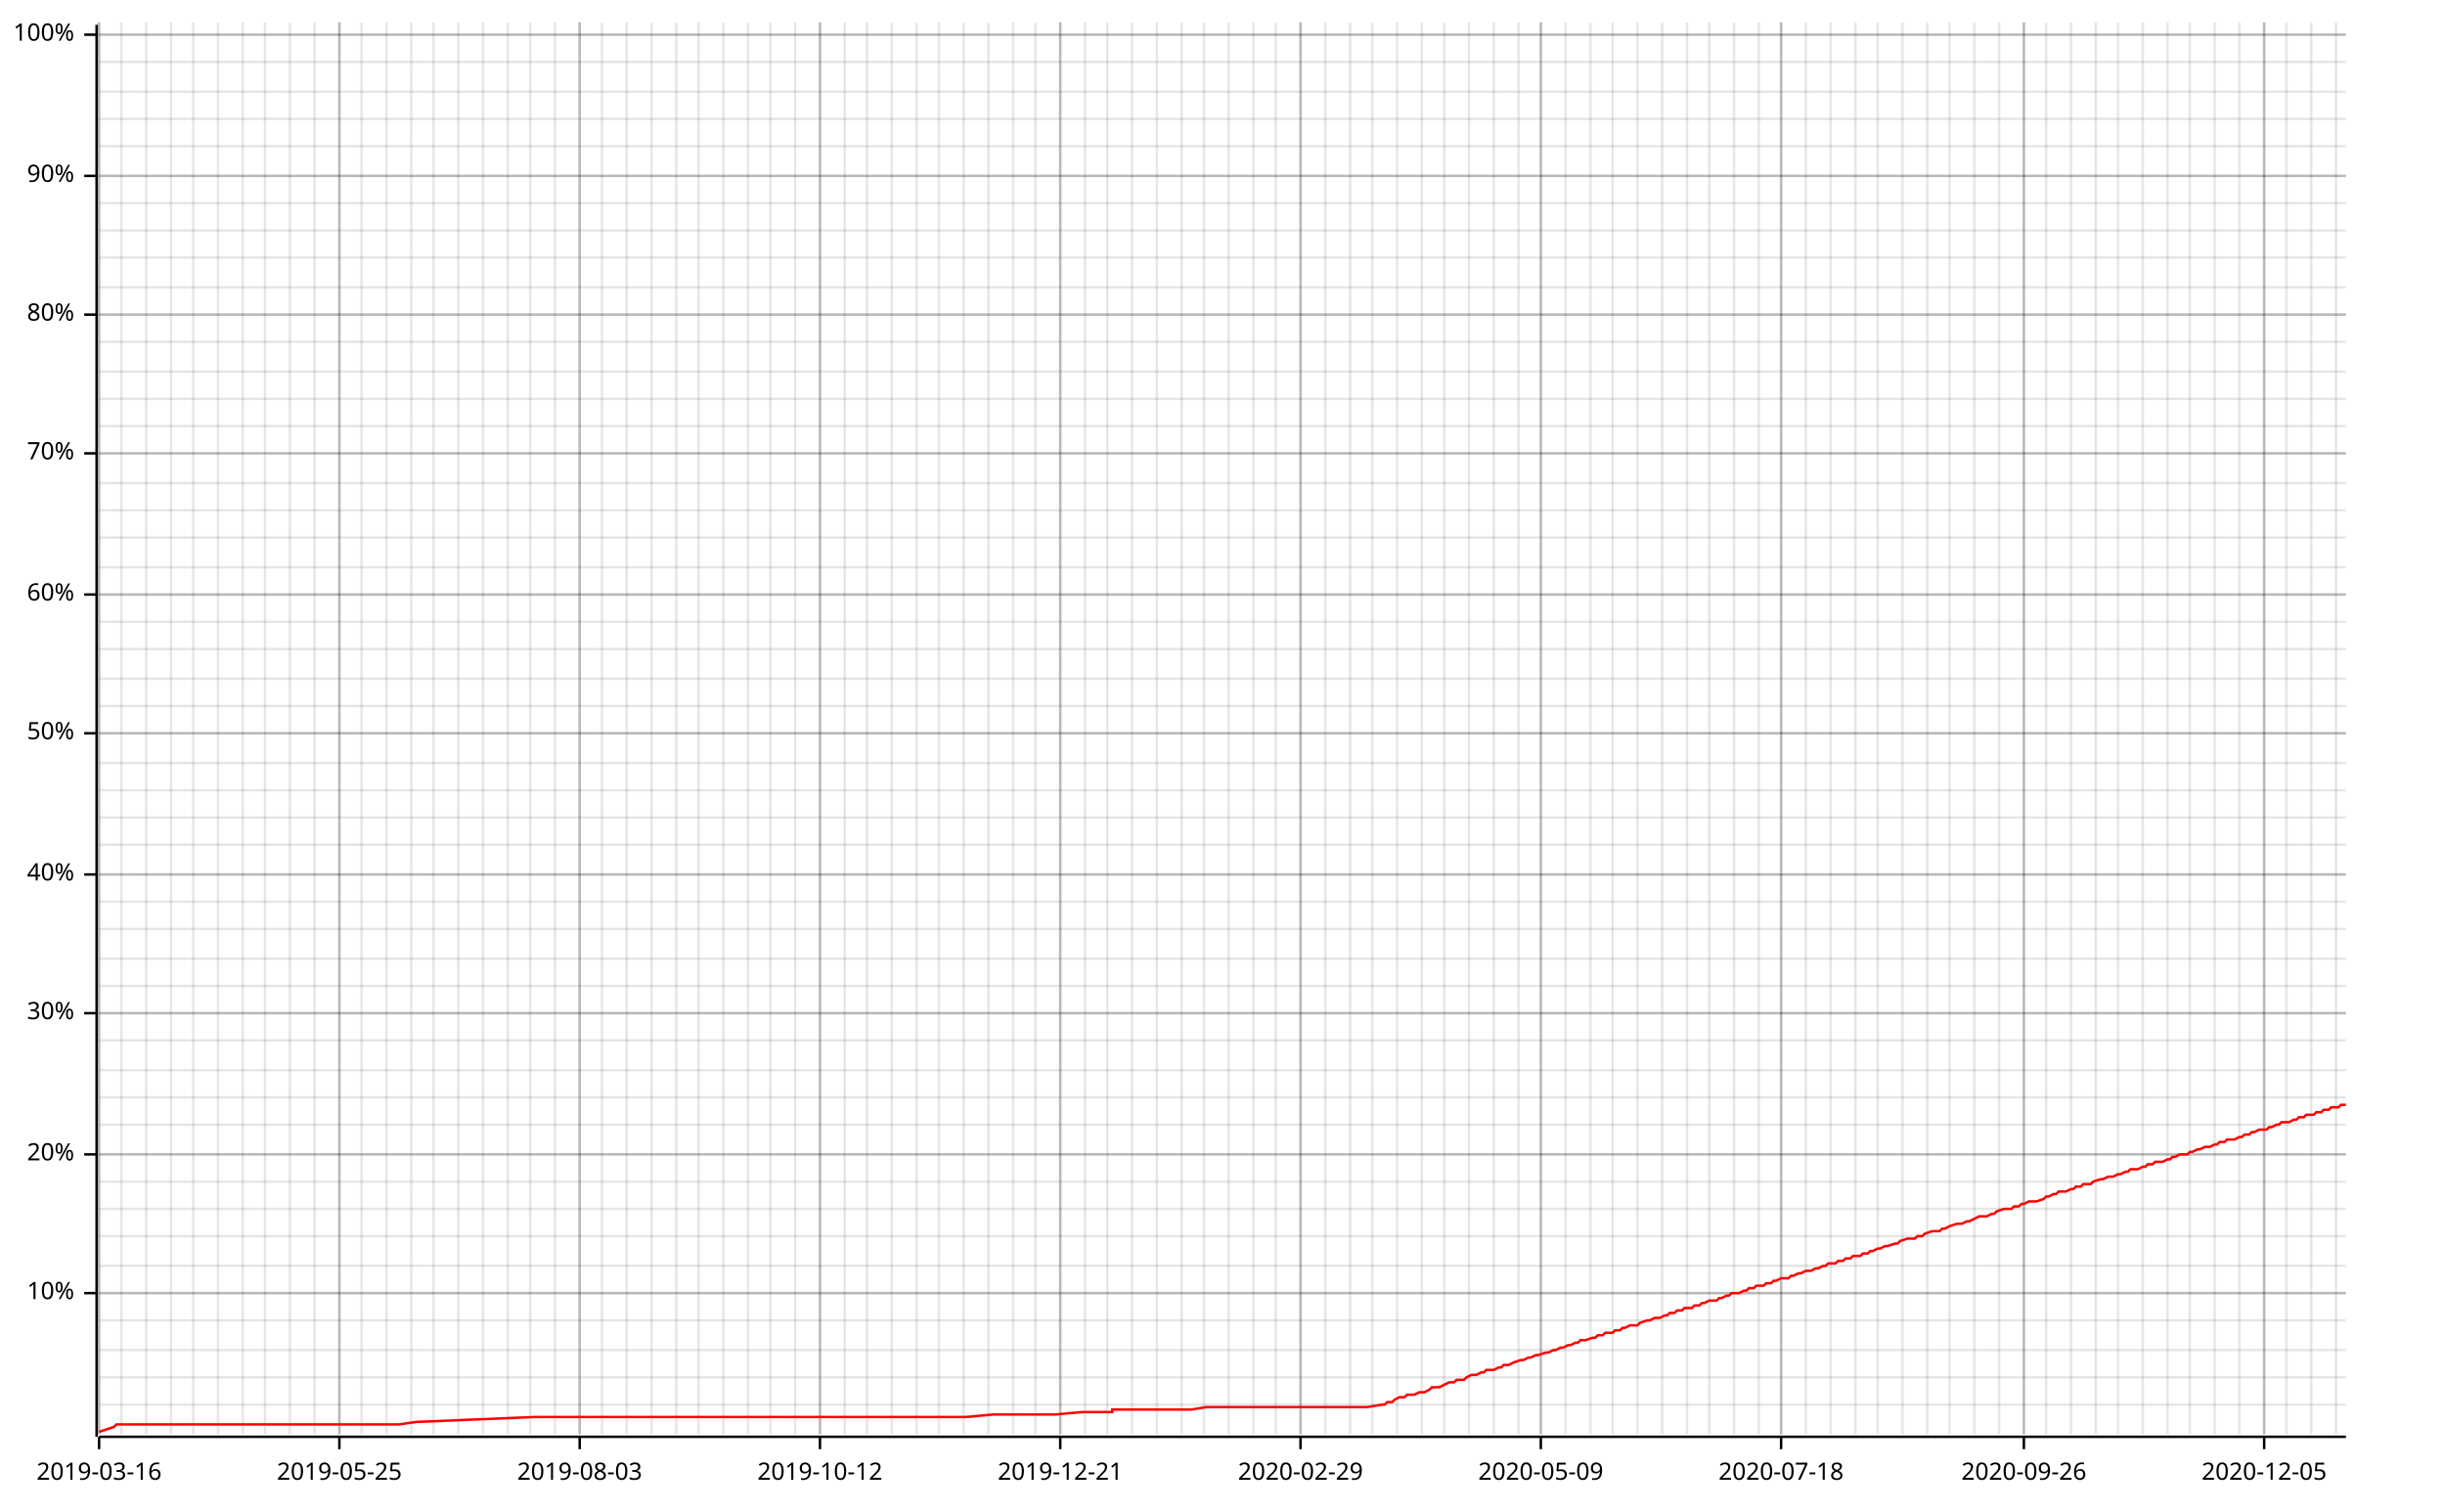
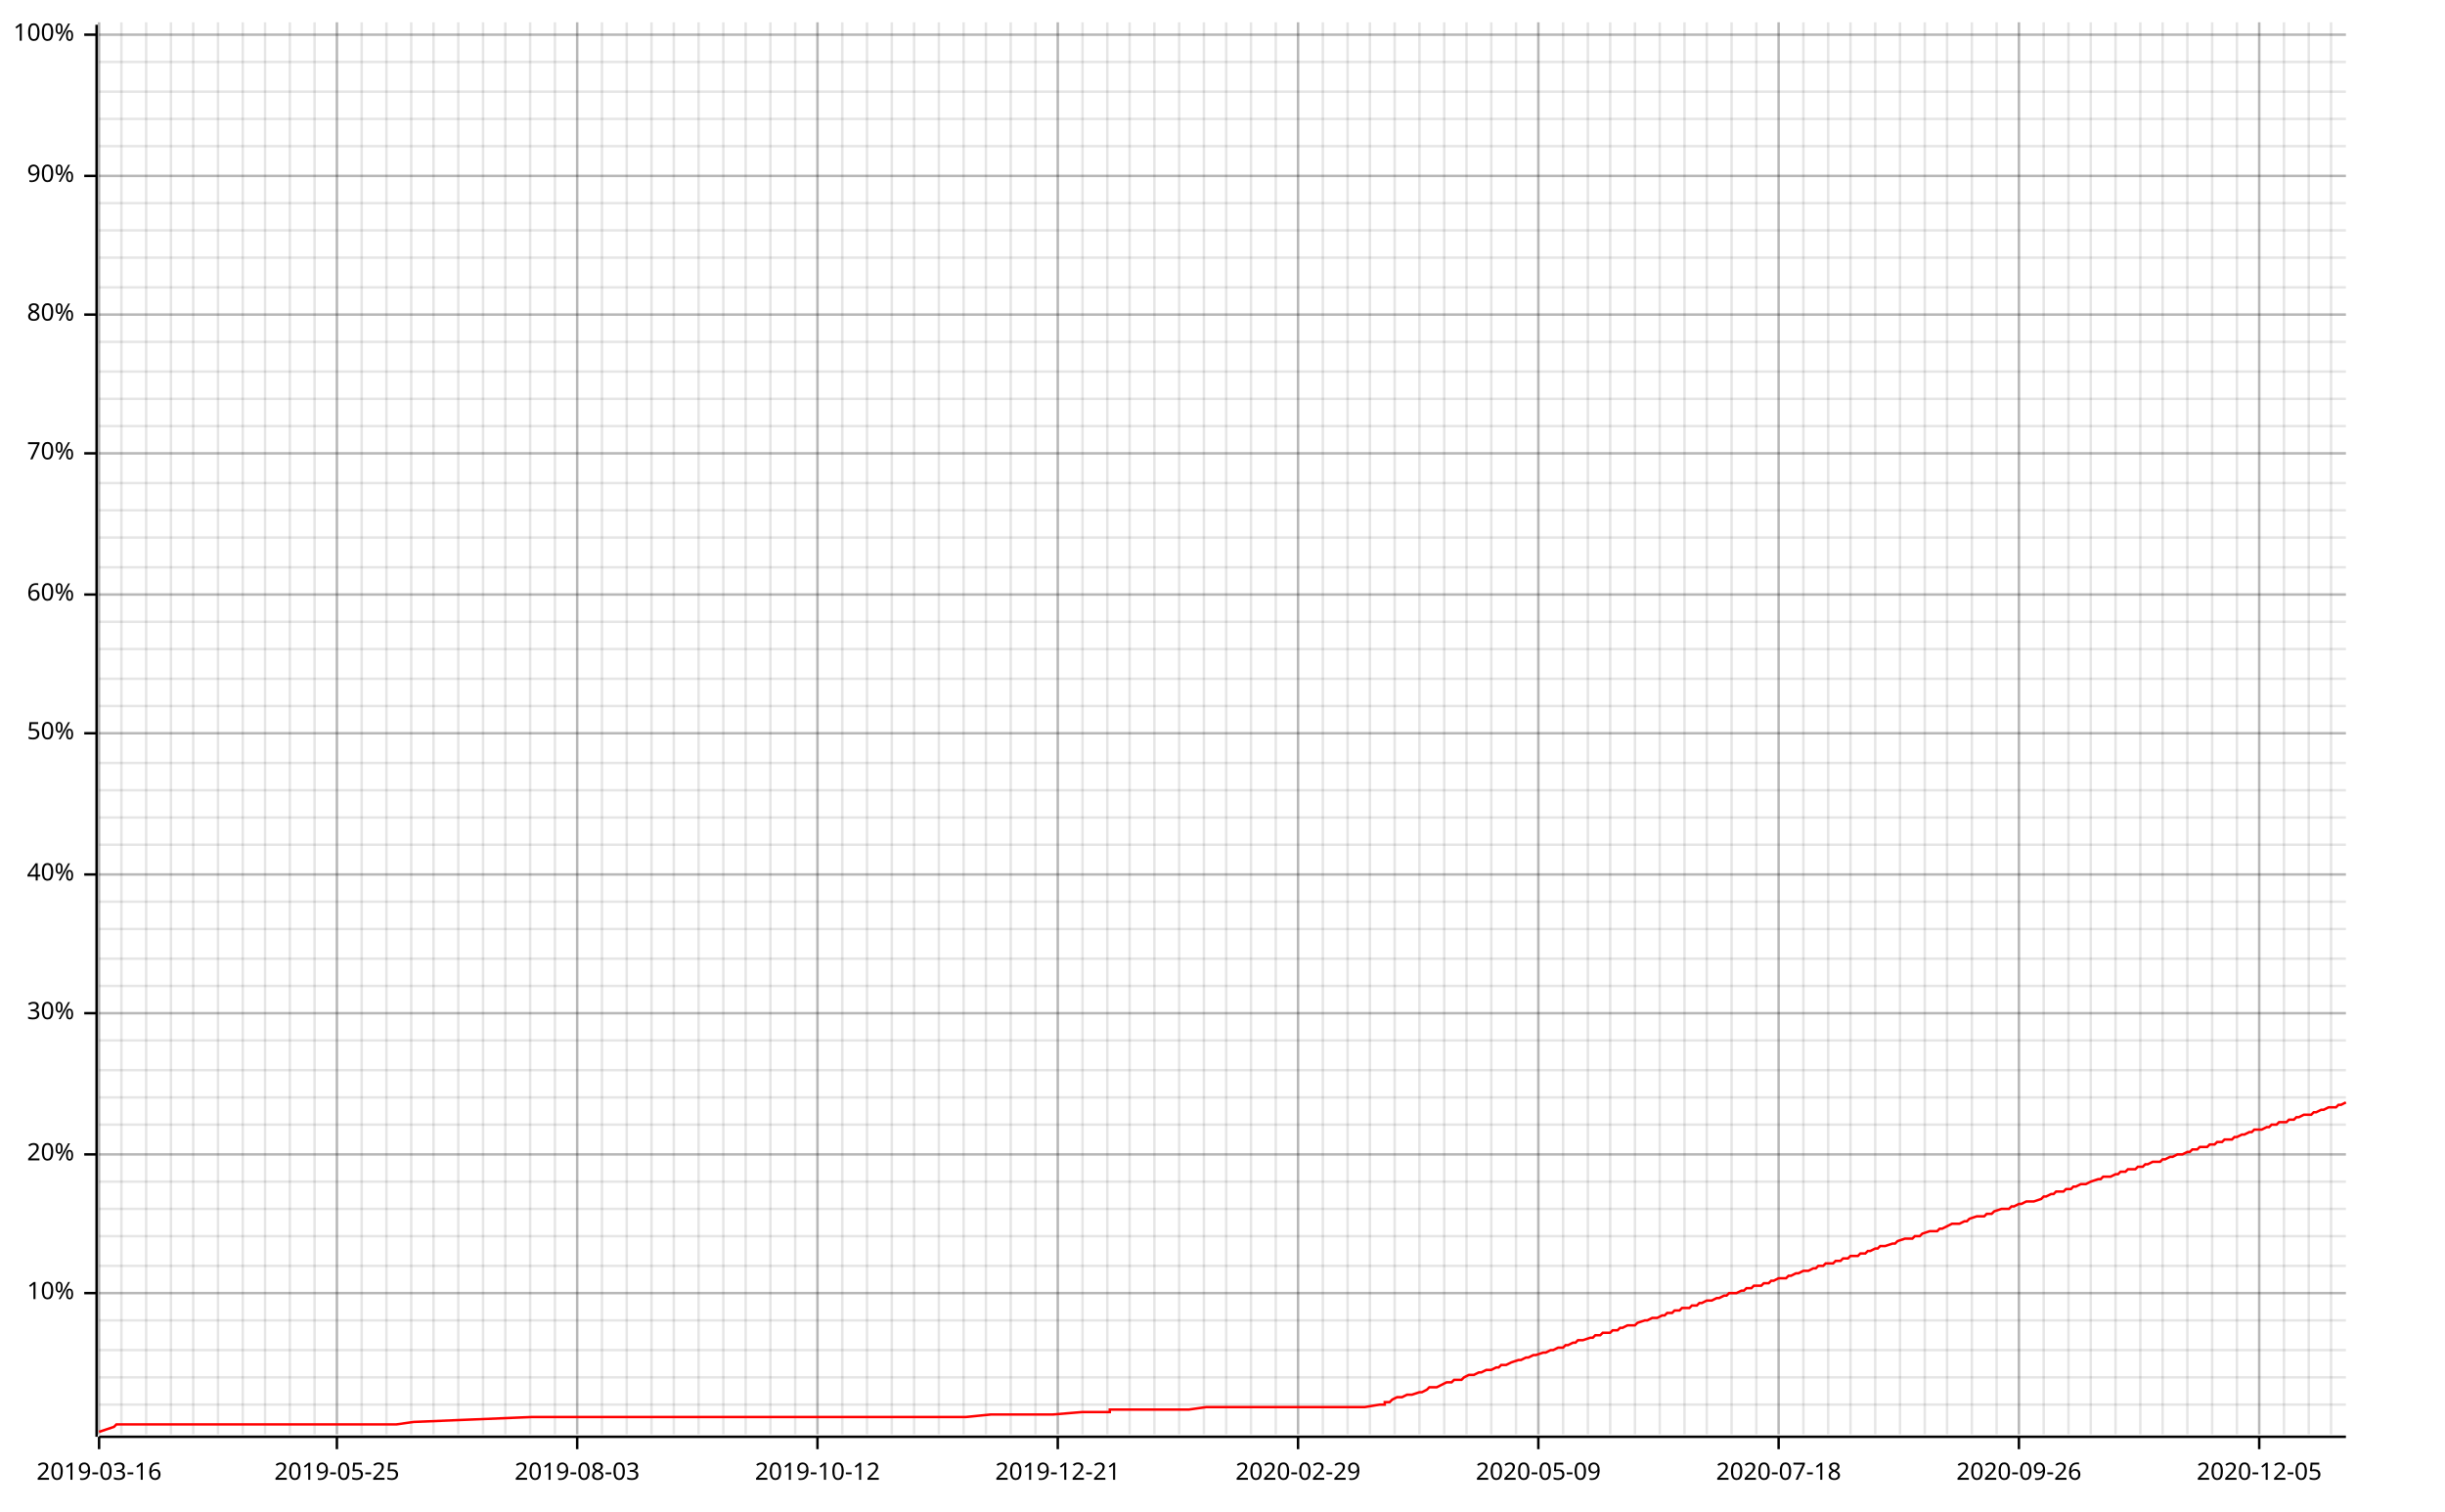
<svg xmlns="http://www.w3.org/2000/svg" width="987" height="610" viewBox="0 0 987 610">
  <line opacity="0.1" stroke="#000000" stroke-width="1" x1="40" y1="579" x2="40" y2="9" />
  <line opacity="0.1" stroke="#000000" stroke-width="1" x1="49" y1="579" x2="49" y2="9" />
  <line opacity="0.1" stroke="#000000" stroke-width="1" x1="59" y1="579" x2="59" y2="9" />
  <line opacity="0.1" stroke="#000000" stroke-width="1" x1="69" y1="579" x2="69" y2="9" />
  <line opacity="0.1" stroke="#000000" stroke-width="1" x1="78" y1="579" x2="78" y2="9" />
  <line opacity="0.1" stroke="#000000" stroke-width="1" x1="88" y1="579" x2="88" y2="9" />
  <line opacity="0.1" stroke="#000000" stroke-width="1" x1="98" y1="579" x2="98" y2="9" />
  <line opacity="0.1" stroke="#000000" stroke-width="1" x1="107" y1="579" x2="107" y2="9" />
  <line opacity="0.1" stroke="#000000" stroke-width="1" x1="117" y1="579" x2="117" y2="9" />
  <line opacity="0.1" stroke="#000000" stroke-width="1" x1="127" y1="579" x2="127" y2="9" />
-   <line opacity="0.1" stroke="#000000" stroke-width="1" x1="137" y1="579" x2="137" y2="9" />
+   <line opacity="0.1" stroke="#000000" stroke-width="1" x1="136" y1="579" x2="136" y2="9" />
  <line opacity="0.1" stroke="#000000" stroke-width="1" x1="146" y1="579" x2="146" y2="9" />
  <line opacity="0.1" stroke="#000000" stroke-width="1" x1="156" y1="579" x2="156" y2="9" />
  <line opacity="0.1" stroke="#000000" stroke-width="1" x1="166" y1="579" x2="166" y2="9" />
  <line opacity="0.1" stroke="#000000" stroke-width="1" x1="175" y1="579" x2="175" y2="9" />
  <line opacity="0.1" stroke="#000000" stroke-width="1" x1="185" y1="579" x2="185" y2="9" />
  <line opacity="0.1" stroke="#000000" stroke-width="1" x1="195" y1="579" x2="195" y2="9" />
-   <line opacity="0.1" stroke="#000000" stroke-width="1" x1="205" y1="579" x2="205" y2="9" />
+   <line opacity="0.1" stroke="#000000" stroke-width="1" x1="204" y1="579" x2="204" y2="9" />
  <line opacity="0.1" stroke="#000000" stroke-width="1" x1="214" y1="579" x2="214" y2="9" />
  <line opacity="0.1" stroke="#000000" stroke-width="1" x1="224" y1="579" x2="224" y2="9" />
-   <line opacity="0.1" stroke="#000000" stroke-width="1" x1="234" y1="579" x2="234" y2="9" />
+   <line opacity="0.1" stroke="#000000" stroke-width="1" x1="233" y1="579" x2="233" y2="9" />
  <line opacity="0.1" stroke="#000000" stroke-width="1" x1="243" y1="579" x2="243" y2="9" />
  <line opacity="0.1" stroke="#000000" stroke-width="1" x1="253" y1="579" x2="253" y2="9" />
  <line opacity="0.1" stroke="#000000" stroke-width="1" x1="263" y1="579" x2="263" y2="9" />
-   <line opacity="0.1" stroke="#000000" stroke-width="1" x1="273" y1="579" x2="273" y2="9" />
+   <line opacity="0.1" stroke="#000000" stroke-width="1" x1="272" y1="579" x2="272" y2="9" />
  <line opacity="0.1" stroke="#000000" stroke-width="1" x1="282" y1="579" x2="282" y2="9" />
  <line opacity="0.1" stroke="#000000" stroke-width="1" x1="292" y1="579" x2="292" y2="9" />
-   <line opacity="0.1" stroke="#000000" stroke-width="1" x1="302" y1="579" x2="302" y2="9" />
+   <line opacity="0.1" stroke="#000000" stroke-width="1" x1="301" y1="579" x2="301" y2="9" />
  <line opacity="0.1" stroke="#000000" stroke-width="1" x1="311" y1="579" x2="311" y2="9" />
  <line opacity="0.1" stroke="#000000" stroke-width="1" x1="321" y1="579" x2="321" y2="9" />
-   <line opacity="0.1" stroke="#000000" stroke-width="1" x1="331" y1="579" x2="331" y2="9" />
-   <line opacity="0.1" stroke="#000000" stroke-width="1" x1="341" y1="579" x2="341" y2="9" />
+   <line opacity="0.1" stroke="#000000" stroke-width="1" x1="330" y1="579" x2="330" y2="9" />
+   <line opacity="0.1" stroke="#000000" stroke-width="1" x1="340" y1="579" x2="340" y2="9" />
  <line opacity="0.1" stroke="#000000" stroke-width="1" x1="350" y1="579" x2="350" y2="9" />
  <line opacity="0.1" stroke="#000000" stroke-width="1" x1="360" y1="579" x2="360" y2="9" />
-   <line opacity="0.1" stroke="#000000" stroke-width="1" x1="370" y1="579" x2="370" y2="9" />
+   <line opacity="0.1" stroke="#000000" stroke-width="1" x1="369" y1="579" x2="369" y2="9" />
  <line opacity="0.1" stroke="#000000" stroke-width="1" x1="379" y1="579" x2="379" y2="9" />
  <line opacity="0.1" stroke="#000000" stroke-width="1" x1="389" y1="579" x2="389" y2="9" />
-   <line opacity="0.1" stroke="#000000" stroke-width="1" x1="399" y1="579" x2="399" y2="9" />
-   <line opacity="0.1" stroke="#000000" stroke-width="1" x1="409" y1="579" x2="409" y2="9" />
+   <line opacity="0.1" stroke="#000000" stroke-width="1" x1="398" y1="579" x2="398" y2="9" />
+   <line opacity="0.1" stroke="#000000" stroke-width="1" x1="408" y1="579" x2="408" y2="9" />
  <line opacity="0.1" stroke="#000000" stroke-width="1" x1="418" y1="579" x2="418" y2="9" />
-   <line opacity="0.1" stroke="#000000" stroke-width="1" x1="428" y1="579" x2="428" y2="9" />
-   <line opacity="0.1" stroke="#000000" stroke-width="1" x1="438" y1="579" x2="438" y2="9" />
+   <line opacity="0.1" stroke="#000000" stroke-width="1" x1="427" y1="579" x2="427" y2="9" />
+   <line opacity="0.1" stroke="#000000" stroke-width="1" x1="437" y1="579" x2="437" y2="9" />
  <line opacity="0.1" stroke="#000000" stroke-width="1" x1="447" y1="579" x2="447" y2="9" />
-   <line opacity="0.1" stroke="#000000" stroke-width="1" x1="457" y1="579" x2="457" y2="9" />
-   <line opacity="0.1" stroke="#000000" stroke-width="1" x1="467" y1="579" x2="467" y2="9" />
-   <line opacity="0.1" stroke="#000000" stroke-width="1" x1="477" y1="579" x2="477" y2="9" />
+   <line opacity="0.1" stroke="#000000" stroke-width="1" x1="456" y1="579" x2="456" y2="9" />
+   <line opacity="0.1" stroke="#000000" stroke-width="1" x1="466" y1="579" x2="466" y2="9" />
+   <line opacity="0.1" stroke="#000000" stroke-width="1" x1="476" y1="579" x2="476" y2="9" />
  <line opacity="0.1" stroke="#000000" stroke-width="1" x1="486" y1="579" x2="486" y2="9" />
-   <line opacity="0.1" stroke="#000000" stroke-width="1" x1="496" y1="579" x2="496" y2="9" />
-   <line opacity="0.1" stroke="#000000" stroke-width="1" x1="506" y1="579" x2="506" y2="9" />
+   <line opacity="0.1" stroke="#000000" stroke-width="1" x1="495" y1="579" x2="495" y2="9" />
+   <line opacity="0.1" stroke="#000000" stroke-width="1" x1="505" y1="579" x2="505" y2="9" />
  <line opacity="0.1" stroke="#000000" stroke-width="1" x1="515" y1="579" x2="515" y2="9" />
-   <line opacity="0.1" stroke="#000000" stroke-width="1" x1="525" y1="579" x2="525" y2="9" />
-   <line opacity="0.1" stroke="#000000" stroke-width="1" x1="535" y1="579" x2="535" y2="9" />
-   <line opacity="0.1" stroke="#000000" stroke-width="1" x1="545" y1="579" x2="545" y2="9" />
-   <line opacity="0.1" stroke="#000000" stroke-width="1" x1="554" y1="579" x2="554" y2="9" />
-   <line opacity="0.1" stroke="#000000" stroke-width="1" x1="564" y1="579" x2="564" y2="9" />
-   <line opacity="0.1" stroke="#000000" stroke-width="1" x1="574" y1="579" x2="574" y2="9" />
+   <line opacity="0.1" stroke="#000000" stroke-width="1" x1="524" y1="579" x2="524" y2="9" />
+   <line opacity="0.1" stroke="#000000" stroke-width="1" x1="534" y1="579" x2="534" y2="9" />
+   <line opacity="0.1" stroke="#000000" stroke-width="1" x1="544" y1="579" x2="544" y2="9" />
+   <line opacity="0.1" stroke="#000000" stroke-width="1" x1="553" y1="579" x2="553" y2="9" />
+   <line opacity="0.1" stroke="#000000" stroke-width="1" x1="563" y1="579" x2="563" y2="9" />
+   <line opacity="0.1" stroke="#000000" stroke-width="1" x1="573" y1="579" x2="573" y2="9" />
  <line opacity="0.1" stroke="#000000" stroke-width="1" x1="583" y1="579" x2="583" y2="9" />
-   <line opacity="0.1" stroke="#000000" stroke-width="1" x1="593" y1="579" x2="593" y2="9" />
-   <line opacity="0.1" stroke="#000000" stroke-width="1" x1="603" y1="579" x2="603" y2="9" />
-   <line opacity="0.1" stroke="#000000" stroke-width="1" x1="613" y1="579" x2="613" y2="9" />
-   <line opacity="0.1" stroke="#000000" stroke-width="1" x1="622" y1="579" x2="622" y2="9" />
-   <line opacity="0.1" stroke="#000000" stroke-width="1" x1="632" y1="579" x2="632" y2="9" />
-   <line opacity="0.1" stroke="#000000" stroke-width="1" x1="642" y1="579" x2="642" y2="9" />
-   <line opacity="0.1" stroke="#000000" stroke-width="1" x1="651" y1="579" x2="651" y2="9" />
-   <line opacity="0.1" stroke="#000000" stroke-width="1" x1="661" y1="579" x2="661" y2="9" />
-   <line opacity="0.1" stroke="#000000" stroke-width="1" x1="671" y1="579" x2="671" y2="9" />
-   <line opacity="0.1" stroke="#000000" stroke-width="1" x1="681" y1="579" x2="681" y2="9" />
-   <line opacity="0.1" stroke="#000000" stroke-width="1" x1="690" y1="579" x2="690" y2="9" />
-   <line opacity="0.1" stroke="#000000" stroke-width="1" x1="700" y1="579" x2="700" y2="9" />
-   <line opacity="0.1" stroke="#000000" stroke-width="1" x1="710" y1="579" x2="710" y2="9" />
-   <line opacity="0.1" stroke="#000000" stroke-width="1" x1="719" y1="579" x2="719" y2="9" />
-   <line opacity="0.1" stroke="#000000" stroke-width="1" x1="729" y1="579" x2="729" y2="9" />
-   <line opacity="0.1" stroke="#000000" stroke-width="1" x1="739" y1="579" x2="739" y2="9" />
-   <line opacity="0.1" stroke="#000000" stroke-width="1" x1="749" y1="579" x2="749" y2="9" />
-   <line opacity="0.1" stroke="#000000" stroke-width="1" x1="758" y1="579" x2="758" y2="9" />
-   <line opacity="0.1" stroke="#000000" stroke-width="1" x1="768" y1="579" x2="768" y2="9" />
-   <line opacity="0.1" stroke="#000000" stroke-width="1" x1="778" y1="579" x2="778" y2="9" />
-   <line opacity="0.1" stroke="#000000" stroke-width="1" x1="787" y1="579" x2="787" y2="9" />
-   <line opacity="0.1" stroke="#000000" stroke-width="1" x1="797" y1="579" x2="797" y2="9" />
-   <line opacity="0.1" stroke="#000000" stroke-width="1" x1="807" y1="579" x2="807" y2="9" />
-   <line opacity="0.1" stroke="#000000" stroke-width="1" x1="817" y1="579" x2="817" y2="9" />
-   <line opacity="0.1" stroke="#000000" stroke-width="1" x1="826" y1="579" x2="826" y2="9" />
-   <line opacity="0.1" stroke="#000000" stroke-width="1" x1="836" y1="579" x2="836" y2="9" />
-   <line opacity="0.1" stroke="#000000" stroke-width="1" x1="846" y1="579" x2="846" y2="9" />
-   <line opacity="0.1" stroke="#000000" stroke-width="1" x1="855" y1="579" x2="855" y2="9" />
-   <line opacity="0.1" stroke="#000000" stroke-width="1" x1="865" y1="579" x2="865" y2="9" />
-   <line opacity="0.1" stroke="#000000" stroke-width="1" x1="875" y1="579" x2="875" y2="9" />
-   <line opacity="0.1" stroke="#000000" stroke-width="1" x1="884" y1="579" x2="884" y2="9" />
-   <line opacity="0.1" stroke="#000000" stroke-width="1" x1="894" y1="579" x2="894" y2="9" />
-   <line opacity="0.1" stroke="#000000" stroke-width="1" x1="904" y1="579" x2="904" y2="9" />
-   <line opacity="0.1" stroke="#000000" stroke-width="1" x1="914" y1="579" x2="914" y2="9" />
-   <line opacity="0.1" stroke="#000000" stroke-width="1" x1="923" y1="579" x2="923" y2="9" />
-   <line opacity="0.1" stroke="#000000" stroke-width="1" x1="933" y1="579" x2="933" y2="9" />
-   <line opacity="0.1" stroke="#000000" stroke-width="1" x1="943" y1="579" x2="943" y2="9" />
+   <line opacity="0.1" stroke="#000000" stroke-width="1" x1="592" y1="579" x2="592" y2="9" />
+   <line opacity="0.1" stroke="#000000" stroke-width="1" x1="602" y1="579" x2="602" y2="9" />
+   <line opacity="0.1" stroke="#000000" stroke-width="1" x1="612" y1="579" x2="612" y2="9" />
+   <line opacity="0.1" stroke="#000000" stroke-width="1" x1="621" y1="579" x2="621" y2="9" />
+   <line opacity="0.1" stroke="#000000" stroke-width="1" x1="631" y1="579" x2="631" y2="9" />
+   <line opacity="0.1" stroke="#000000" stroke-width="1" x1="641" y1="579" x2="641" y2="9" />
+   <line opacity="0.1" stroke="#000000" stroke-width="1" x1="650" y1="579" x2="650" y2="9" />
+   <line opacity="0.1" stroke="#000000" stroke-width="1" x1="660" y1="579" x2="660" y2="9" />
+   <line opacity="0.1" stroke="#000000" stroke-width="1" x1="670" y1="579" x2="670" y2="9" />
+   <line opacity="0.1" stroke="#000000" stroke-width="1" x1="680" y1="579" x2="680" y2="9" />
+   <line opacity="0.1" stroke="#000000" stroke-width="1" x1="689" y1="579" x2="689" y2="9" />
+   <line opacity="0.1" stroke="#000000" stroke-width="1" x1="699" y1="579" x2="699" y2="9" />
+   <line opacity="0.1" stroke="#000000" stroke-width="1" x1="709" y1="579" x2="709" y2="9" />
+   <line opacity="0.1" stroke="#000000" stroke-width="1" x1="718" y1="579" x2="718" y2="9" />
+   <line opacity="0.1" stroke="#000000" stroke-width="1" x1="728" y1="579" x2="728" y2="9" />
+   <line opacity="0.1" stroke="#000000" stroke-width="1" x1="738" y1="579" x2="738" y2="9" />
+   <line opacity="0.1" stroke="#000000" stroke-width="1" x1="747" y1="579" x2="747" y2="9" />
+   <line opacity="0.1" stroke="#000000" stroke-width="1" x1="757" y1="579" x2="757" y2="9" />
+   <line opacity="0.1" stroke="#000000" stroke-width="1" x1="767" y1="579" x2="767" y2="9" />
+   <line opacity="0.1" stroke="#000000" stroke-width="1" x1="777" y1="579" x2="777" y2="9" />
+   <line opacity="0.1" stroke="#000000" stroke-width="1" x1="786" y1="579" x2="786" y2="9" />
+   <line opacity="0.1" stroke="#000000" stroke-width="1" x1="796" y1="579" x2="796" y2="9" />
+   <line opacity="0.1" stroke="#000000" stroke-width="1" x1="806" y1="579" x2="806" y2="9" />
+   <line opacity="0.1" stroke="#000000" stroke-width="1" x1="815" y1="579" x2="815" y2="9" />
+   <line opacity="0.1" stroke="#000000" stroke-width="1" x1="825" y1="579" x2="825" y2="9" />
+   <line opacity="0.1" stroke="#000000" stroke-width="1" x1="835" y1="579" x2="835" y2="9" />
+   <line opacity="0.1" stroke="#000000" stroke-width="1" x1="844" y1="579" x2="844" y2="9" />
+   <line opacity="0.1" stroke="#000000" stroke-width="1" x1="854" y1="579" x2="854" y2="9" />
+   <line opacity="0.1" stroke="#000000" stroke-width="1" x1="864" y1="579" x2="864" y2="9" />
+   <line opacity="0.1" stroke="#000000" stroke-width="1" x1="873" y1="579" x2="873" y2="9" />
+   <line opacity="0.1" stroke="#000000" stroke-width="1" x1="883" y1="579" x2="883" y2="9" />
+   <line opacity="0.1" stroke="#000000" stroke-width="1" x1="893" y1="579" x2="893" y2="9" />
+   <line opacity="0.1" stroke="#000000" stroke-width="1" x1="903" y1="579" x2="903" y2="9" />
+   <line opacity="0.1" stroke="#000000" stroke-width="1" x1="912" y1="579" x2="912" y2="9" />
+   <line opacity="0.1" stroke="#000000" stroke-width="1" x1="922" y1="579" x2="922" y2="9" />
+   <line opacity="0.1" stroke="#000000" stroke-width="1" x1="932" y1="579" x2="932" y2="9" />
+   <line opacity="0.1" stroke="#000000" stroke-width="1" x1="941" y1="579" x2="941" y2="9" />
  <line opacity="0.1" stroke="#000000" stroke-width="1" x1="40" y1="567" x2="947" y2="567" />
  <line opacity="0.1" stroke="#000000" stroke-width="1" x1="40" y1="556" x2="947" y2="556" />
  <line opacity="0.1" stroke="#000000" stroke-width="1" x1="40" y1="545" x2="947" y2="545" />
  <line opacity="0.1" stroke="#000000" stroke-width="1" x1="40" y1="533" x2="947" y2="533" />
  <line opacity="0.1" stroke="#000000" stroke-width="1" x1="40" y1="522" x2="947" y2="522" />
  <line opacity="0.1" stroke="#000000" stroke-width="1" x1="40" y1="511" x2="947" y2="511" />
  <line opacity="0.1" stroke="#000000" stroke-width="1" x1="40" y1="499" x2="947" y2="499" />
  <line opacity="0.1" stroke="#000000" stroke-width="1" x1="40" y1="488" x2="947" y2="488" />
  <line opacity="0.1" stroke="#000000" stroke-width="1" x1="40" y1="477" x2="947" y2="477" />
  <line opacity="0.1" stroke="#000000" stroke-width="1" x1="40" y1="466" x2="947" y2="466" />
  <line opacity="0.1" stroke="#000000" stroke-width="1" x1="40" y1="454" x2="947" y2="454" />
  <line opacity="0.1" stroke="#000000" stroke-width="1" x1="40" y1="443" x2="947" y2="443" />
  <line opacity="0.1" stroke="#000000" stroke-width="1" x1="40" y1="432" x2="947" y2="432" />
  <line opacity="0.1" stroke="#000000" stroke-width="1" x1="40" y1="420" x2="947" y2="420" />
  <line opacity="0.1" stroke="#000000" stroke-width="1" x1="40" y1="409" x2="947" y2="409" />
  <line opacity="0.1" stroke="#000000" stroke-width="1" x1="40" y1="398" x2="947" y2="398" />
  <line opacity="0.1" stroke="#000000" stroke-width="1" x1="40" y1="387" x2="947" y2="387" />
  <line opacity="0.1" stroke="#000000" stroke-width="1" x1="40" y1="375" x2="947" y2="375" />
  <line opacity="0.1" stroke="#000000" stroke-width="1" x1="40" y1="364" x2="947" y2="364" />
  <line opacity="0.1" stroke="#000000" stroke-width="1" x1="40" y1="353" x2="947" y2="353" />
  <line opacity="0.1" stroke="#000000" stroke-width="1" x1="40" y1="341" x2="947" y2="341" />
  <line opacity="0.1" stroke="#000000" stroke-width="1" x1="40" y1="330" x2="947" y2="330" />
  <line opacity="0.1" stroke="#000000" stroke-width="1" x1="40" y1="319" x2="947" y2="319" />
  <line opacity="0.1" stroke="#000000" stroke-width="1" x1="40" y1="308" x2="947" y2="308" />
  <line opacity="0.1" stroke="#000000" stroke-width="1" x1="40" y1="296" x2="947" y2="296" />
  <line opacity="0.1" stroke="#000000" stroke-width="1" x1="40" y1="285" x2="947" y2="285" />
  <line opacity="0.1" stroke="#000000" stroke-width="1" x1="40" y1="274" x2="947" y2="274" />
  <line opacity="0.1" stroke="#000000" stroke-width="1" x1="40" y1="262" x2="947" y2="262" />
  <line opacity="0.1" stroke="#000000" stroke-width="1" x1="40" y1="251" x2="947" y2="251" />
  <line opacity="0.1" stroke="#000000" stroke-width="1" x1="40" y1="240" x2="947" y2="240" />
  <line opacity="0.1" stroke="#000000" stroke-width="1" x1="40" y1="229" x2="947" y2="229" />
  <line opacity="0.1" stroke="#000000" stroke-width="1" x1="40" y1="217" x2="947" y2="217" />
  <line opacity="0.1" stroke="#000000" stroke-width="1" x1="40" y1="206" x2="947" y2="206" />
  <line opacity="0.1" stroke="#000000" stroke-width="1" x1="40" y1="195" x2="947" y2="195" />
  <line opacity="0.1" stroke="#000000" stroke-width="1" x1="40" y1="183" x2="947" y2="183" />
  <line opacity="0.1" stroke="#000000" stroke-width="1" x1="40" y1="172" x2="947" y2="172" />
  <line opacity="0.1" stroke="#000000" stroke-width="1" x1="40" y1="161" x2="947" y2="161" />
  <line opacity="0.1" stroke="#000000" stroke-width="1" x1="40" y1="150" x2="947" y2="150" />
  <line opacity="0.1" stroke="#000000" stroke-width="1" x1="40" y1="138" x2="947" y2="138" />
  <line opacity="0.1" stroke="#000000" stroke-width="1" x1="40" y1="127" x2="947" y2="127" />
  <line opacity="0.1" stroke="#000000" stroke-width="1" x1="40" y1="116" x2="947" y2="116" />
  <line opacity="0.1" stroke="#000000" stroke-width="1" x1="40" y1="104" x2="947" y2="104" />
  <line opacity="0.1" stroke="#000000" stroke-width="1" x1="40" y1="93" x2="947" y2="93" />
  <line opacity="0.1" stroke="#000000" stroke-width="1" x1="40" y1="82" x2="947" y2="82" />
  <line opacity="0.1" stroke="#000000" stroke-width="1" x1="40" y1="71" x2="947" y2="71" />
  <line opacity="0.1" stroke="#000000" stroke-width="1" x1="40" y1="59" x2="947" y2="59" />
  <line opacity="0.1" stroke="#000000" stroke-width="1" x1="40" y1="48" x2="947" y2="48" />
  <line opacity="0.1" stroke="#000000" stroke-width="1" x1="40" y1="37" x2="947" y2="37" />
  <line opacity="0.1" stroke="#000000" stroke-width="1" x1="40" y1="25" x2="947" y2="25" />
  <line opacity="0.1" stroke="#000000" stroke-width="1" x1="40" y1="14" x2="947" y2="14" />
  <line opacity="0.2" stroke="#000000" stroke-width="1" x1="40" y1="579" x2="40" y2="9" />
-   <line opacity="0.2" stroke="#000000" stroke-width="1" x1="137" y1="579" x2="137" y2="9" />
-   <line opacity="0.2" stroke="#000000" stroke-width="1" x1="234" y1="579" x2="234" y2="9" />
-   <line opacity="0.2" stroke="#000000" stroke-width="1" x1="331" y1="579" x2="331" y2="9" />
-   <line opacity="0.2" stroke="#000000" stroke-width="1" x1="428" y1="579" x2="428" y2="9" />
-   <line opacity="0.2" stroke="#000000" stroke-width="1" x1="525" y1="579" x2="525" y2="9" />
-   <line opacity="0.2" stroke="#000000" stroke-width="1" x1="622" y1="579" x2="622" y2="9" />
-   <line opacity="0.2" stroke="#000000" stroke-width="1" x1="719" y1="579" x2="719" y2="9" />
-   <line opacity="0.2" stroke="#000000" stroke-width="1" x1="817" y1="579" x2="817" y2="9" />
-   <line opacity="0.2" stroke="#000000" stroke-width="1" x1="914" y1="579" x2="914" y2="9" />
+   <line opacity="0.2" stroke="#000000" stroke-width="1" x1="136" y1="579" x2="136" y2="9" />
+   <line opacity="0.2" stroke="#000000" stroke-width="1" x1="233" y1="579" x2="233" y2="9" />
+   <line opacity="0.2" stroke="#000000" stroke-width="1" x1="330" y1="579" x2="330" y2="9" />
+   <line opacity="0.2" stroke="#000000" stroke-width="1" x1="427" y1="579" x2="427" y2="9" />
+   <line opacity="0.2" stroke="#000000" stroke-width="1" x1="524" y1="579" x2="524" y2="9" />
+   <line opacity="0.2" stroke="#000000" stroke-width="1" x1="621" y1="579" x2="621" y2="9" />
+   <line opacity="0.2" stroke="#000000" stroke-width="1" x1="718" y1="579" x2="718" y2="9" />
+   <line opacity="0.2" stroke="#000000" stroke-width="1" x1="815" y1="579" x2="815" y2="9" />
+   <line opacity="0.2" stroke="#000000" stroke-width="1" x1="912" y1="579" x2="912" y2="9" />
  <line opacity="0.2" stroke="#000000" stroke-width="1" x1="40" y1="522" x2="947" y2="522" />
  <line opacity="0.2" stroke="#000000" stroke-width="1" x1="40" y1="466" x2="947" y2="466" />
  <line opacity="0.2" stroke="#000000" stroke-width="1" x1="40" y1="409" x2="947" y2="409" />
  <line opacity="0.2" stroke="#000000" stroke-width="1" x1="40" y1="353" x2="947" y2="353" />
  <line opacity="0.2" stroke="#000000" stroke-width="1" x1="40" y1="296" x2="947" y2="296" />
  <line opacity="0.2" stroke="#000000" stroke-width="1" x1="40" y1="240" x2="947" y2="240" />
  <line opacity="0.2" stroke="#000000" stroke-width="1" x1="40" y1="183" x2="947" y2="183" />
  <line opacity="0.2" stroke="#000000" stroke-width="1" x1="40" y1="127" x2="947" y2="127" />
  <line opacity="0.2" stroke="#000000" stroke-width="1" x1="40" y1="71" x2="947" y2="71" />
  <line opacity="0.2" stroke="#000000" stroke-width="1" x1="40" y1="14" x2="947" y2="14" />
  <polyline fill="none" opacity="1" stroke="#000000" stroke-width="1" points="39,10 39,580 " />
  <text x="30" y="522" dy="0.5ex" text-anchor="end" font-family="sans-serif" font-size="9.677" opacity="1" fill="#000000">
10%
</text>
  <polyline fill="none" opacity="1" stroke="#000000" stroke-width="1" points="34,522 39,522 " />
  <text x="30" y="466" dy="0.5ex" text-anchor="end" font-family="sans-serif" font-size="9.677" opacity="1" fill="#000000">
20%
</text>
  <polyline fill="none" opacity="1" stroke="#000000" stroke-width="1" points="34,466 39,466 " />
  <text x="30" y="409" dy="0.5ex" text-anchor="end" font-family="sans-serif" font-size="9.677" opacity="1" fill="#000000">
30%
</text>
  <polyline fill="none" opacity="1" stroke="#000000" stroke-width="1" points="34,409 39,409 " />
  <text x="30" y="353" dy="0.5ex" text-anchor="end" font-family="sans-serif" font-size="9.677" opacity="1" fill="#000000">
40%
</text>
  <polyline fill="none" opacity="1" stroke="#000000" stroke-width="1" points="34,353 39,353 " />
  <text x="30" y="296" dy="0.5ex" text-anchor="end" font-family="sans-serif" font-size="9.677" opacity="1" fill="#000000">
50%
</text>
  <polyline fill="none" opacity="1" stroke="#000000" stroke-width="1" points="34,296 39,296 " />
  <text x="30" y="240" dy="0.5ex" text-anchor="end" font-family="sans-serif" font-size="9.677" opacity="1" fill="#000000">
60%
</text>
  <polyline fill="none" opacity="1" stroke="#000000" stroke-width="1" points="34,240 39,240 " />
  <text x="30" y="183" dy="0.5ex" text-anchor="end" font-family="sans-serif" font-size="9.677" opacity="1" fill="#000000">
70%
</text>
  <polyline fill="none" opacity="1" stroke="#000000" stroke-width="1" points="34,183 39,183 " />
  <text x="30" y="127" dy="0.5ex" text-anchor="end" font-family="sans-serif" font-size="9.677" opacity="1" fill="#000000">
80%
</text>
  <polyline fill="none" opacity="1" stroke="#000000" stroke-width="1" points="34,127 39,127 " />
  <text x="30" y="71" dy="0.5ex" text-anchor="end" font-family="sans-serif" font-size="9.677" opacity="1" fill="#000000">
90%
</text>
  <polyline fill="none" opacity="1" stroke="#000000" stroke-width="1" points="34,71 39,71 " />
  <text x="30" y="14" dy="0.5ex" text-anchor="end" font-family="sans-serif" font-size="9.677" opacity="1" fill="#000000">
100%
</text>
  <polyline fill="none" opacity="1" stroke="#000000" stroke-width="1" points="34,14 39,14 " />
  <polyline fill="none" opacity="1" stroke="#000000" stroke-width="1" points="40,580 947,580 " />
  <text x="40" y="590" dy="0.76em" text-anchor="middle" font-family="sans-serif" font-size="9.677" opacity="1" fill="#000000">
2019-03-16
</text>
  <polyline fill="none" opacity="1" stroke="#000000" stroke-width="1" points="40,580 40,585 " />
-   <text x="137" y="590" dy="0.76em" text-anchor="middle" font-family="sans-serif" font-size="9.677" opacity="1" fill="#000000">
+   <text x="136" y="590" dy="0.76em" text-anchor="middle" font-family="sans-serif" font-size="9.677" opacity="1" fill="#000000">
2019-05-25
</text>
-   <polyline fill="none" opacity="1" stroke="#000000" stroke-width="1" points="137,580 137,585 " />
-   <text x="234" y="590" dy="0.76em" text-anchor="middle" font-family="sans-serif" font-size="9.677" opacity="1" fill="#000000">
+   <polyline fill="none" opacity="1" stroke="#000000" stroke-width="1" points="136,580 136,585 " />
+   <text x="233" y="590" dy="0.76em" text-anchor="middle" font-family="sans-serif" font-size="9.677" opacity="1" fill="#000000">
2019-08-03
</text>
-   <polyline fill="none" opacity="1" stroke="#000000" stroke-width="1" points="234,580 234,585 " />
-   <text x="331" y="590" dy="0.76em" text-anchor="middle" font-family="sans-serif" font-size="9.677" opacity="1" fill="#000000">
+   <polyline fill="none" opacity="1" stroke="#000000" stroke-width="1" points="233,580 233,585 " />
+   <text x="330" y="590" dy="0.76em" text-anchor="middle" font-family="sans-serif" font-size="9.677" opacity="1" fill="#000000">
2019-10-12
</text>
-   <polyline fill="none" opacity="1" stroke="#000000" stroke-width="1" points="331,580 331,585 " />
-   <text x="428" y="590" dy="0.76em" text-anchor="middle" font-family="sans-serif" font-size="9.677" opacity="1" fill="#000000">
+   <polyline fill="none" opacity="1" stroke="#000000" stroke-width="1" points="330,580 330,585 " />
+   <text x="427" y="590" dy="0.76em" text-anchor="middle" font-family="sans-serif" font-size="9.677" opacity="1" fill="#000000">
2019-12-21
</text>
-   <polyline fill="none" opacity="1" stroke="#000000" stroke-width="1" points="428,580 428,585 " />
-   <text x="525" y="590" dy="0.76em" text-anchor="middle" font-family="sans-serif" font-size="9.677" opacity="1" fill="#000000">
+   <polyline fill="none" opacity="1" stroke="#000000" stroke-width="1" points="427,580 427,585 " />
+   <text x="524" y="590" dy="0.76em" text-anchor="middle" font-family="sans-serif" font-size="9.677" opacity="1" fill="#000000">
2020-02-29
</text>
-   <polyline fill="none" opacity="1" stroke="#000000" stroke-width="1" points="525,580 525,585 " />
-   <text x="622" y="590" dy="0.76em" text-anchor="middle" font-family="sans-serif" font-size="9.677" opacity="1" fill="#000000">
+   <polyline fill="none" opacity="1" stroke="#000000" stroke-width="1" points="524,580 524,585 " />
+   <text x="621" y="590" dy="0.76em" text-anchor="middle" font-family="sans-serif" font-size="9.677" opacity="1" fill="#000000">
2020-05-09
</text>
-   <polyline fill="none" opacity="1" stroke="#000000" stroke-width="1" points="622,580 622,585 " />
-   <text x="719" y="590" dy="0.76em" text-anchor="middle" font-family="sans-serif" font-size="9.677" opacity="1" fill="#000000">
+   <polyline fill="none" opacity="1" stroke="#000000" stroke-width="1" points="621,580 621,585 " />
+   <text x="718" y="590" dy="0.76em" text-anchor="middle" font-family="sans-serif" font-size="9.677" opacity="1" fill="#000000">
2020-07-18
</text>
-   <polyline fill="none" opacity="1" stroke="#000000" stroke-width="1" points="719,580 719,585 " />
-   <text x="817" y="590" dy="0.76em" text-anchor="middle" font-family="sans-serif" font-size="9.677" opacity="1" fill="#000000">
+   <polyline fill="none" opacity="1" stroke="#000000" stroke-width="1" points="718,580 718,585 " />
+   <text x="815" y="590" dy="0.76em" text-anchor="middle" font-family="sans-serif" font-size="9.677" opacity="1" fill="#000000">
2020-09-26
</text>
-   <polyline fill="none" opacity="1" stroke="#000000" stroke-width="1" points="817,580 817,585 " />
-   <text x="914" y="590" dy="0.76em" text-anchor="middle" font-family="sans-serif" font-size="9.677" opacity="1" fill="#000000">
+   <polyline fill="none" opacity="1" stroke="#000000" stroke-width="1" points="815,580 815,585 " />
+   <text x="912" y="590" dy="0.76em" text-anchor="middle" font-family="sans-serif" font-size="9.677" opacity="1" fill="#000000">
2020-12-05
</text>
-   <polyline fill="none" opacity="1" stroke="#000000" stroke-width="1" points="914,580 914,585 " />
-   <polyline fill="none" opacity="1" stroke="#FF0000" stroke-width="1" points="40,578 40,578 46,576 47,575 149,575 153,575 154,575 158,575 161,575 168,574 216,572 216,572 390,572 401,571 426,571 437,570 449,570 449,569 467,569 481,569 487,568 549,568 550,568 552,568 558,567 559,567 560,566 562,566 563,565 565,564 567,564 568,563 570,563 571,563 573,562 575,562 577,561 578,560 580,560 581,560 583,559 585,558 585,558 587,558 588,557 589,557 591,557 592,556 594,555 596,555 598,554 599,554 600,553 603,553 603,553 605,552 606,552 607,551 609,551 611,550 611,550 614,549 615,549 617,548 618,548 620,547 621,547 624,546 625,546 627,545 628,545 630,544 631,544 633,543 634,543 636,542 637,542 638,541 640,541 643,540 644,540 645,539 647,539 648,538 649,538 651,538 652,537 654,537 655,536 656,536 658,535 659,535 661,535 662,534 665,533 666,533 668,532 669,532 670,532 672,531 673,531 674,530 676,530 677,529 679,529 680,528 682,528 683,528 684,527 686,527 687,526 688,526 690,525 691,525 693,525 694,524 695,524 697,523 698,523 699,522 701,522 702,522 704,521 705,521 706,520 708,520 709,519 711,519 712,519 713,518 715,518 716,517 717,517 719,516 720,516 722,516 723,515 724,515 726,514 727,514 729,513 730,513 731,513 733,512 734,512 736,511 737,511 738,510 740,510 741,510 742,509 744,509 745,508 747,508 748,507 749,507 751,507 752,506 754,506 755,505 756,505 758,504 759,504 761,503 762,503 765,502 766,502 767,501 770,500 772,500 773,500 774,499 776,499 777,498 780,497 781,497 783,497 784,496 785,496 787,495 790,494 791,494 792,494 794,493 795,493 797,492 799,491 801,491 802,491 804,490 805,490 806,489 809,488 810,488 812,488 813,487 815,487 816,486 817,486 819,485 820,485 822,485 825,484 826,483 827,483 829,482 830,482 831,481 833,481 834,481 836,480 837,480 838,479 840,479 841,478 842,478 844,478 845,477 848,476 849,476 851,475 852,475 853,475 855,474 856,474 858,473 859,473 860,472 862,472 863,472 865,471 866,471 867,470 869,470 870,469 872,469 873,469 875,468 876,468 877,467 878,467 880,466 881,466 883,466 884,465 885,465 887,464 888,464 890,463 891,463 892,463 894,462 895,462 896,461 898,461 899,460 901,460 902,460 904,459 905,459 906,458 908,458 909,457 910,457 912,456 913,456 915,456 916,455 917,455 919,454 920,454 921,453 923,453 924,453 926,452 927,452 928,451 930,451 931,450 933,450 934,450 935,449 937,449 938,448 940,448 941,447 942,447 944,447 945,446 947,446 " />
+   <polyline fill="none" opacity="1" stroke="#000000" stroke-width="1" points="912,580 912,585 " />
+   <polyline fill="none" opacity="1" stroke="#FF0000" stroke-width="1" points="40,578 40,578 46,576 47,575 149,575 153,575 154,575 158,575 160,575 167,574 215,572 216,572 390,572 400,571 425,571 437,570 448,570 448,569 467,569 480,569 487,568 548,568 550,568 551,568 557,567 559,567 559,566 561,566 562,565 564,564 566,564 568,563 569,563 570,563 573,562 574,562 576,561 577,560 579,560 580,560 582,559 584,558 584,558 586,558 587,557 588,557 590,557 591,556 593,555 595,555 597,554 598,554 600,553 602,553 602,553 604,552 605,552 606,551 608,551 610,550 610,550 613,549 614,549 616,548 617,548 619,547 620,547 623,546 624,546 626,545 627,545 629,544 631,544 632,543 633,543 635,542 636,542 637,541 639,541 642,540 643,540 644,539 646,539 647,538 649,538 650,538 651,537 653,537 654,536 655,536 657,535 658,535 660,535 661,534 664,533 665,533 667,532 668,532 669,532 671,531 672,531 673,530 675,530 676,529 678,529 679,528 681,528 682,528 683,527 685,527 686,526 687,526 689,525 690,525 691,525 693,524 694,524 696,523 697,523 698,522 700,522 701,522 703,521 704,521 705,520 707,520 708,519 710,519 711,519 712,518 714,518 715,517 716,517 718,516 719,516 721,516 722,515 723,515 725,514 726,514 728,513 729,513 730,513 732,512 733,512 734,511 736,511 737,510 739,510 740,510 741,509 743,509 744,508 746,508 747,507 748,507 750,507 751,506 753,506 754,505 755,505 757,504 758,504 759,503 761,503 764,502 765,502 766,501 769,500 770,500 772,500 773,499 775,499 776,498 779,497 780,497 782,497 783,496 784,496 786,495 788,494 790,494 791,494 793,493 794,493 795,492 798,491 800,491 801,491 802,490 804,490 805,489 808,488 809,488 811,488 812,487 813,487 815,486 816,486 818,485 819,485 821,485 824,484 825,483 826,483 828,482 829,482 830,481 832,481 833,481 834,480 836,480 837,479 838,479 840,478 841,478 842,478 844,477 847,476 848,476 849,475 851,475 852,475 854,474 855,474 856,473 858,473 859,472 860,472 862,472 863,471 865,471 866,470 867,470 869,469 870,469 872,469 873,468 874,468 876,467 877,467 879,466 880,466 881,466 883,465 884,465 885,464 887,464 888,463 890,463 891,463 892,462 894,462 895,461 897,461 898,460 899,460 901,460 902,459 903,459 905,458 906,458 908,457 909,457 910,456 912,456 913,456 915,455 916,455 917,454 919,454 920,453 921,453 923,453 924,452 926,452 927,451 928,451 930,450 932,450 933,450 934,449 935,449 937,448 938,448 940,447 941,447 943,447 944,446 945,446 947,445 " />
</svg>
